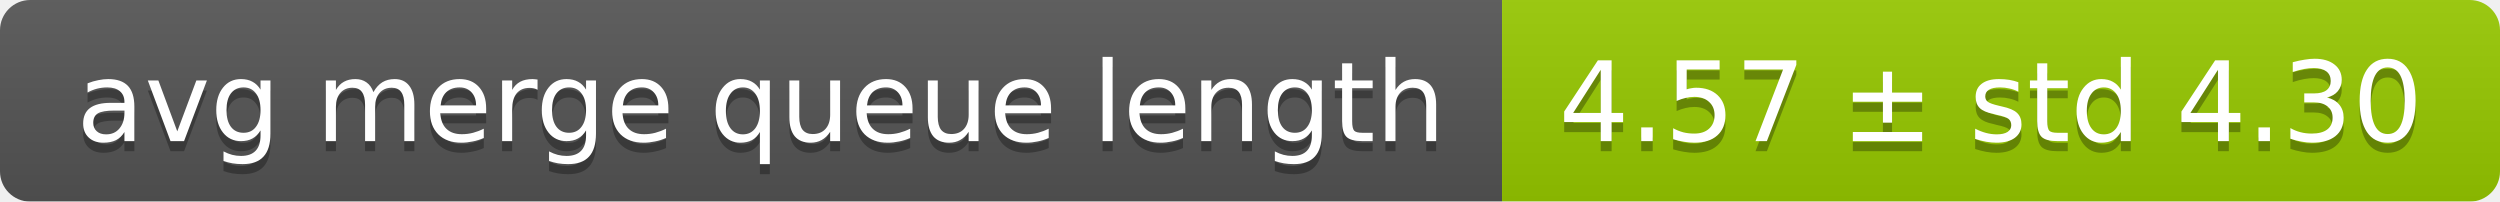
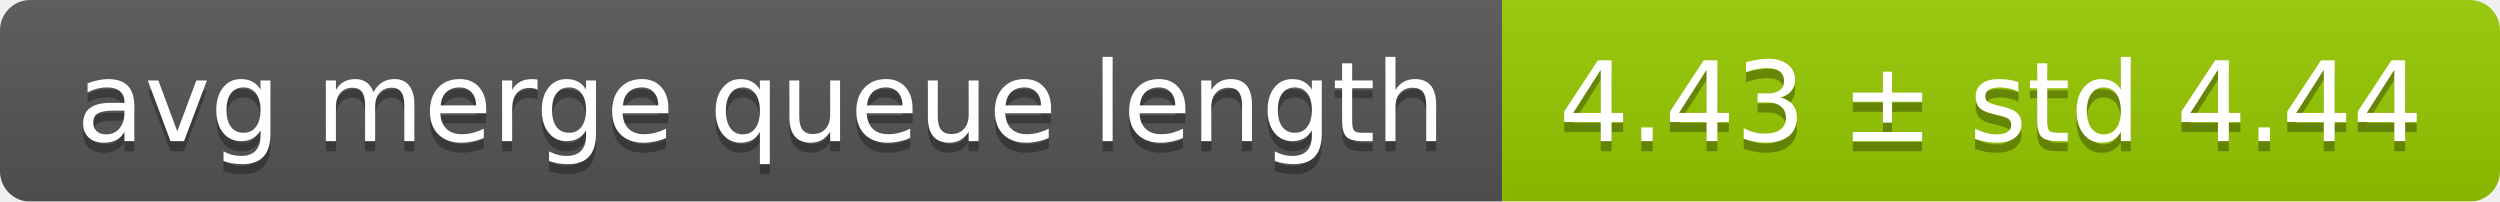
<svg xmlns="http://www.w3.org/2000/svg" width="248" height="20">
  <linearGradient id="smooth" x2="0" y2="100%">
    <stop offset="0" stop-color="#bbb" stop-opacity=".1" />
    <stop offset="1" stop-opacity=".1" />
  </linearGradient>
  <mask id="round">
    <rect width="248" height="20" rx="3" fill="#fff" />
  </mask>
  <g mask="url(#round)">
    <rect width="149" height="20" fill="#555" />
    <rect x="149" width="99" height="20" fill="#97ca00" />
    <rect width="248" height="20" fill="url(#smooth)" />
  </g>
  <g fill="#fff" text-anchor="middle" font-family="DejaVu Sans,Verdana,Geneva,sans-serif" font-size="11">
    <text x="75.5" y="15" fill="#010101" fill-opacity=".3">avg merge queue length</text>
    <text x="75.5" y="14">avg merge queue length</text>
-     <text x="197.5" y="15" fill="#010101" fill-opacity=".3">4.57 ± std 4.30</text>
-     <text x="197.5" y="14">4.57 ± std 4.30</text>
+     <text x="197.5" y="15" fill="#010101" fill-opacity=".3">4.43 ± std 4.44</text>
+     <text x="197.5" y="14">4.43 ± std 4.44</text>
  </g>
</svg>
